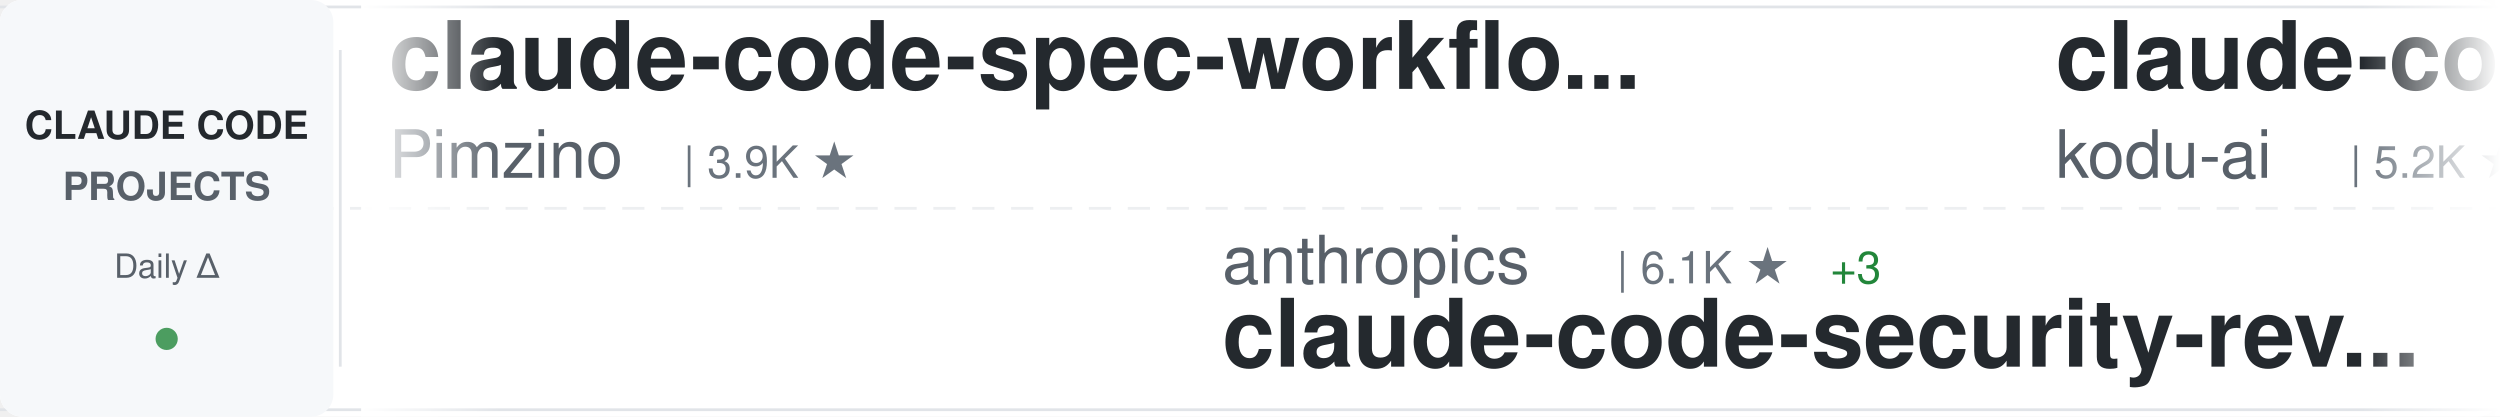
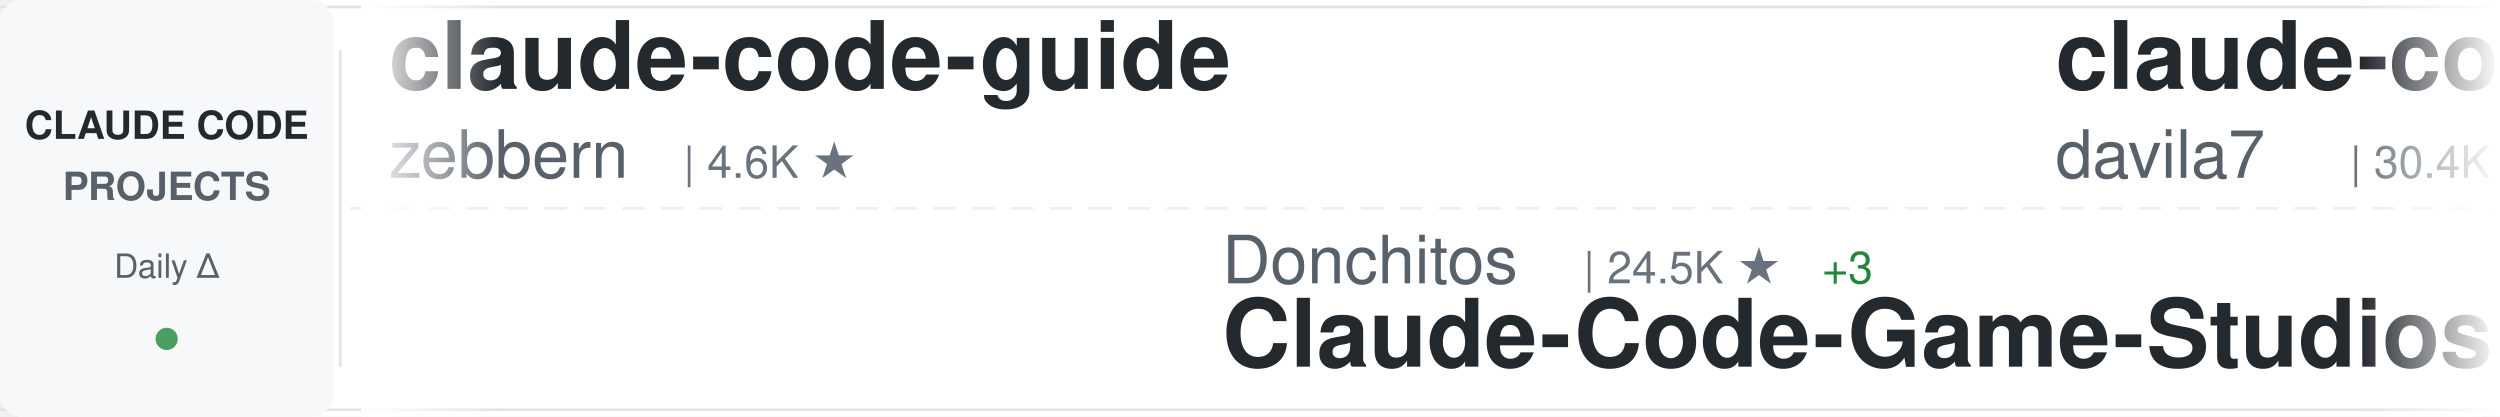
<svg xmlns="http://www.w3.org/2000/svg" width="900" height="150">
  <defs>
    <linearGradient id="awesomeLeftFade" x1="0%" y1="0%" x2="100%" y2="0%">
      <stop offset="0%" style="stop-color:#ffffff;stop-opacity:1" />
      <stop offset="100%" style="stop-color:#ffffff;stop-opacity:0" />
    </linearGradient>
    <linearGradient id="awesomeRightFade" x1="0%" y1="0%" x2="100%" y2="0%">
      <stop offset="0%" style="stop-color:#ffffff;stop-opacity:0" />
      <stop offset="100%" style="stop-color:#ffffff;stop-opacity:1" />
    </linearGradient>
  </defs>
  <rect width="900" height="150" fill="#ffffff" rx="8" />
  <rect x="0" y="2" width="900" height="1" fill="#e1e4e8" />
  <rect x="0" y="147" width="900" height="1" fill="#e1e4e8" />
  <line x1="0" y1="75" x2="900" y2="75" stroke="#e1e4e8" stroke-width="1" stroke-dasharray="8 6" opacity="0.6" />
  <rect x="0" y="0" width="120" height="150" fill="#f6f8fa" rx="8" />
  <text x="60" y="50" font-family="-apple-system, BlinkMacSystemFont, 'Segoe UI', Helvetica, Arial, sans-serif" font-size="14" font-weight="600" fill="#24292e" text-anchor="middle">CLAUDE CODE</text>
  <text x="60" y="72" font-family="-apple-system, BlinkMacSystemFont, 'Segoe UI', Helvetica, Arial, sans-serif" font-size="14" font-weight="600" fill="#586069" text-anchor="middle">PROJECTS</text>
  <text x="60" y="100" font-family="-apple-system, BlinkMacSystemFont, 'Segoe UI', Helvetica, Arial, sans-serif" font-size="12" font-weight="500" fill="#586069" text-anchor="middle">Daily Δ</text>
  <circle cx="60" cy="122" r="4" fill="#22863a" opacity="0.8" />
  <rect x="122" y="18" width="1" height="114" fill="#e1e4e8" />
  <clipPath id="awesomeTickerClip">
    <rect x="130" y="0" width="770" height="150" />
  </clipPath>
  <g clip-path="url(#awesomeTickerClip)">
    <g id="awesomeTickerItems">
      <animateTransform attributeName="transform" attributeType="XML" type="translate" from="0 0" to="-3000 0" dur="54s" repeatCount="indefinite" />
      <g transform="translate(0, 0)">
-         <text x="140" y="32" font-family="-apple-system, BlinkMacSystemFont, 'Segoe UI', Helvetica, Arial, sans-serif" font-size="34" font-weight="600" fill="#24292e">claude-code-spec-workflo...</text>
-         <text x="140" y="64" font-family="-apple-system, BlinkMacSystemFont, 'Segoe UI', Helvetica, Arial, sans-serif" font-size="24" font-weight="400" fill="#586069">Pimzino</text>
-         <text x="246" y="64" font-family="-apple-system, BlinkMacSystemFont, 'Segoe UI', Helvetica, Arial, sans-serif" font-size="16" font-weight="500" fill="#6a737d">| 3.9K ★</text>
+         <text x="140" y="32" font-family="-apple-system, BlinkMacSystemFont, 'Segoe UI', Helvetica, Arial, sans-serif" font-size="34" font-weight="600" fill="#24292e">claude-code-guide</text>
+         <text x="140" y="64" font-family="-apple-system, BlinkMacSystemFont, 'Segoe UI', Helvetica, Arial, sans-serif" font-size="24" font-weight="400" fill="#586069">zebbern</text>
+         <text x="246" y="64" font-family="-apple-system, BlinkMacSystemFont, 'Segoe UI', Helvetica, Arial, sans-serif" font-size="16" font-weight="500" fill="#6a737d">| 4.6K ★</text>
      </g>
      <g transform="translate(300, 0)">
-         <text x="140" y="102" font-family="-apple-system, BlinkMacSystemFont, 'Segoe UI', Helvetica, Arial, sans-serif" font-size="24" font-weight="400" fill="#586069">anthropics</text>
-         <text x="282" y="102" font-family="-apple-system, BlinkMacSystemFont, 'Segoe UI', Helvetica, Arial, sans-serif" font-size="16" font-weight="500" fill="#6a737d">| 6.1K ★</text>
-         <text x="359" y="102" font-family="-apple-system, BlinkMacSystemFont, 'Segoe UI', Helvetica, Arial, sans-serif" font-size="16" font-weight="500" fill="#22863a"> +3</text>
-         <text x="140" y="132" font-family="-apple-system, BlinkMacSystemFont, 'Segoe UI', Helvetica, Arial, sans-serif" font-size="34" font-weight="600" fill="#24292e">claude-code-security-rev...</text>
+         <text x="140" y="102" font-family="-apple-system, BlinkMacSystemFont, 'Segoe UI', Helvetica, Arial, sans-serif" font-size="24" font-weight="400" fill="#586069">Donchitos</text>
+         <text x="270" y="102" font-family="-apple-system, BlinkMacSystemFont, 'Segoe UI', Helvetica, Arial, sans-serif" font-size="16" font-weight="500" fill="#6a737d">| 24.5K ★</text>
+         <text x="356" y="102" font-family="-apple-system, BlinkMacSystemFont, 'Segoe UI', Helvetica, Arial, sans-serif" font-size="16" font-weight="500" fill="#22863a"> +3</text>
+         <text x="140" y="132" font-family="-apple-system, BlinkMacSystemFont, 'Segoe UI', Helvetica, Arial, sans-serif" font-size="34" font-weight="600" fill="#24292e">Claude-Code-Game-Studios</text>
      </g>
      <g transform="translate(600, 0)">
-         <text x="140" y="32" font-family="-apple-system, BlinkMacSystemFont, 'Segoe UI', Helvetica, Arial, sans-serif" font-size="34" font-weight="600" fill="#24292e">claude-coder</text>
-         <text x="140" y="64" font-family="-apple-system, BlinkMacSystemFont, 'Segoe UI', Helvetica, Arial, sans-serif" font-size="24" font-weight="400" fill="#586069">kodu-ai</text>
-         <text x="246" y="64" font-family="-apple-system, BlinkMacSystemFont, 'Segoe UI', Helvetica, Arial, sans-serif" font-size="16" font-weight="500" fill="#6a737d">| 5.2K ★</text>
+         <text x="140" y="32" font-family="-apple-system, BlinkMacSystemFont, 'Segoe UI', Helvetica, Arial, sans-serif" font-size="34" font-weight="600" fill="#24292e">claude-code-templates</text>
+         <text x="140" y="64" font-family="-apple-system, BlinkMacSystemFont, 'Segoe UI', Helvetica, Arial, sans-serif" font-size="24" font-weight="400" fill="#586069">davila7</text>
+         <text x="246" y="64" font-family="-apple-system, BlinkMacSystemFont, 'Segoe UI', Helvetica, Arial, sans-serif" font-size="16" font-weight="500" fill="#6a737d">| 30.4K ★</text>
+         <text x="332" y="64" font-family="-apple-system, BlinkMacSystemFont, 'Segoe UI', Helvetica, Arial, sans-serif" font-size="16" font-weight="500" fill="#22863a"> +6</text>
      </g>
      <g transform="translate(900, 0)">
-         <text x="140" y="102" font-family="-apple-system, BlinkMacSystemFont, 'Segoe UI', Helvetica, Arial, sans-serif" font-size="24" font-weight="400" fill="#586069">anthropics</text>
-         <text x="282" y="102" font-family="-apple-system, BlinkMacSystemFont, 'Segoe UI', Helvetica, Arial, sans-serif" font-size="16" font-weight="500" fill="#6a737d">| 956 ★</text>
-         <text x="140" y="132" font-family="-apple-system, BlinkMacSystemFont, 'Segoe UI', Helvetica, Arial, sans-serif" font-size="34" font-weight="600" fill="#24292e">claude-code-base-action</text>
+         <text x="140" y="102" font-family="-apple-system, BlinkMacSystemFont, 'Segoe UI', Helvetica, Arial, sans-serif" font-size="24" font-weight="400" fill="#586069">multica-ai</text>
+         <text x="282" y="102" font-family="-apple-system, BlinkMacSystemFont, 'Segoe UI', Helvetica, Arial, sans-serif" font-size="16" font-weight="500" fill="#6a737d">| 207.0K ★</text>
+         <text x="377" y="102" font-family="-apple-system, BlinkMacSystemFont, 'Segoe UI', Helvetica, Arial, sans-serif" font-size="16" font-weight="500" fill="#22863a"> +80</text>
+         <text x="140" y="132" font-family="-apple-system, BlinkMacSystemFont, 'Segoe UI', Helvetica, Arial, sans-serif" font-size="34" font-weight="600" fill="#24292e">andrej-karpathy-skills</text>
      </g>
      <g transform="translate(1200, 0)">
        <text x="140" y="32" font-family="-apple-system, BlinkMacSystemFont, 'Segoe UI', Helvetica, Arial, sans-serif" font-size="34" font-weight="600" fill="#24292e">Claude-Code-Source-Study</text>
        <text x="140" y="64" font-family="-apple-system, BlinkMacSystemFont, 'Segoe UI', Helvetica, Arial, sans-serif" font-size="24" font-weight="400" fill="#586069">luyao618</text>
        <text x="258" y="64" font-family="-apple-system, BlinkMacSystemFont, 'Segoe UI', Helvetica, Arial, sans-serif" font-size="16" font-weight="500" fill="#6a737d">| 1.7K ★</text>
+         <text x="335" y="64" font-family="-apple-system, BlinkMacSystemFont, 'Segoe UI', Helvetica, Arial, sans-serif" font-size="16" font-weight="500" fill="#22863a"> +1</text>
      </g>
      <g transform="translate(1500, 0)">
-         <text x="140" y="102" font-family="-apple-system, BlinkMacSystemFont, 'Segoe UI', Helvetica, Arial, sans-serif" font-size="24" font-weight="400" fill="#586069">xu-xiang</text>
-         <text x="258" y="102" font-family="-apple-system, BlinkMacSystemFont, 'Segoe UI', Helvetica, Arial, sans-serif" font-size="16" font-weight="500" fill="#6a737d">| 1.9K ★</text>
-         <text x="140" y="132" font-family="-apple-system, BlinkMacSystemFont, 'Segoe UI', Helvetica, Arial, sans-serif" font-size="34" font-weight="600" fill="#24292e">everything-claude-code-z...</text>
+         <text x="140" y="102" font-family="-apple-system, BlinkMacSystemFont, 'Segoe UI', Helvetica, Arial, sans-serif" font-size="24" font-weight="400" fill="#586069">ykdojo</text>
+         <text x="234" y="102" font-family="-apple-system, BlinkMacSystemFont, 'Segoe UI', Helvetica, Arial, sans-serif" font-size="16" font-weight="500" fill="#6a737d">| 9.9K ★</text>
+         <text x="311" y="102" font-family="-apple-system, BlinkMacSystemFont, 'Segoe UI', Helvetica, Arial, sans-serif" font-size="16" font-weight="500" fill="#22863a"> +3</text>
+         <text x="140" y="132" font-family="-apple-system, BlinkMacSystemFont, 'Segoe UI', Helvetica, Arial, sans-serif" font-size="34" font-weight="600" fill="#24292e">claude-code-tips</text>
      </g>
      <g transform="translate(1800, 0)">
-         <text x="140" y="32" font-family="-apple-system, BlinkMacSystemFont, 'Segoe UI', Helvetica, Arial, sans-serif" font-size="34" font-weight="600" fill="#24292e">Claude-Code</text>
-         <text x="140" y="64" font-family="-apple-system, BlinkMacSystemFont, 'Segoe UI', Helvetica, Arial, sans-serif" font-size="24" font-weight="400" fill="#586069">KPR111</text>
-         <text x="234" y="64" font-family="-apple-system, BlinkMacSystemFont, 'Segoe UI', Helvetica, Arial, sans-serif" font-size="16" font-weight="500" fill="#6a737d">| 18 ★</text>
+         <text x="140" y="32" font-family="-apple-system, BlinkMacSystemFont, 'Segoe UI', Helvetica, Arial, sans-serif" font-size="34" font-weight="600" fill="#24292e">my-claude-code-setup</text>
+         <text x="140" y="64" font-family="-apple-system, BlinkMacSystemFont, 'Segoe UI', Helvetica, Arial, sans-serif" font-size="24" font-weight="400" fill="#586069">centminmod</text>
+         <text x="282" y="64" font-family="-apple-system, BlinkMacSystemFont, 'Segoe UI', Helvetica, Arial, sans-serif" font-size="16" font-weight="500" fill="#6a737d">| 2.6K ★</text>
      </g>
      <g transform="translate(2100, 0)">
-         <text x="140" y="102" font-family="-apple-system, BlinkMacSystemFont, 'Segoe UI', Helvetica, Arial, sans-serif" font-size="24" font-weight="400" fill="#586069">ghuntley</text>
-         <text x="258" y="102" font-family="-apple-system, BlinkMacSystemFont, 'Segoe UI', Helvetica, Arial, sans-serif" font-size="16" font-weight="500" fill="#6a737d">| 990 ★</text>
-         <text x="140" y="132" font-family="-apple-system, BlinkMacSystemFont, 'Segoe UI', Helvetica, Arial, sans-serif" font-size="34" font-weight="600" fill="#24292e">claude-code-source-code-...</text>
+         <text x="140" y="102" font-family="-apple-system, BlinkMacSystemFont, 'Segoe UI', Helvetica, Arial, sans-serif" font-size="24" font-weight="400" fill="#586069">jeremylongshore</text>
+         <text x="342" y="102" font-family="-apple-system, BlinkMacSystemFont, 'Segoe UI', Helvetica, Arial, sans-serif" font-size="16" font-weight="500" fill="#6a737d">| 2.7K ★</text>
+         <text x="140" y="132" font-family="-apple-system, BlinkMacSystemFont, 'Segoe UI', Helvetica, Arial, sans-serif" font-size="34" font-weight="600" fill="#24292e">claude-code-plugins-plus...</text>
      </g>
      <g transform="translate(2400, 0)">
-         <text x="140" y="32" font-family="-apple-system, BlinkMacSystemFont, 'Segoe UI', Helvetica, Arial, sans-serif" font-size="34" font-weight="600" fill="#24292e">claude-code-infrastructu...</text>
-         <text x="140" y="64" font-family="-apple-system, BlinkMacSystemFont, 'Segoe UI', Helvetica, Arial, sans-serif" font-size="24" font-weight="400" fill="#586069">diet103</text>
-         <text x="246" y="64" font-family="-apple-system, BlinkMacSystemFont, 'Segoe UI', Helvetica, Arial, sans-serif" font-size="16" font-weight="500" fill="#6a737d">| 10.0K ★</text>
+         <text x="140" y="32" font-family="-apple-system, BlinkMacSystemFont, 'Segoe UI', Helvetica, Arial, sans-serif" font-size="34" font-weight="600" fill="#24292e">claude-code-from-source</text>
+         <text x="140" y="64" font-family="-apple-system, BlinkMacSystemFont, 'Segoe UI', Helvetica, Arial, sans-serif" font-size="24" font-weight="400" fill="#586069">alejandrobalderas</text>
+         <text x="366" y="64" font-family="-apple-system, BlinkMacSystemFont, 'Segoe UI', Helvetica, Arial, sans-serif" font-size="16" font-weight="500" fill="#6a737d">| 2.8K ★</text>
      </g>
      <g transform="translate(2700, 0)">
-         <text x="140" y="102" font-family="-apple-system, BlinkMacSystemFont, 'Segoe UI', Helvetica, Arial, sans-serif" font-size="24" font-weight="400" fill="#586069">repowise-dev</text>
-         <text x="306" y="102" font-family="-apple-system, BlinkMacSystemFont, 'Segoe UI', Helvetica, Arial, sans-serif" font-size="16" font-weight="500" fill="#6a737d">| 1.2K ★</text>
-         <text x="140" y="132" font-family="-apple-system, BlinkMacSystemFont, 'Segoe UI', Helvetica, Arial, sans-serif" font-size="34" font-weight="600" fill="#24292e">claude-code-prompts</text>
+         <text x="140" y="102" font-family="-apple-system, BlinkMacSystemFont, 'Segoe UI', Helvetica, Arial, sans-serif" font-size="24" font-weight="400" fill="#586069">Yeachan-Heo</text>
+         <text x="294" y="102" font-family="-apple-system, BlinkMacSystemFont, 'Segoe UI', Helvetica, Arial, sans-serif" font-size="16" font-weight="500" fill="#6a737d">| 38.8K ★</text>
+         <text x="380" y="102" font-family="-apple-system, BlinkMacSystemFont, 'Segoe UI', Helvetica, Arial, sans-serif" font-size="16" font-weight="500" fill="#22863a"> +3</text>
+         <text x="140" y="132" font-family="-apple-system, BlinkMacSystemFont, 'Segoe UI', Helvetica, Arial, sans-serif" font-size="34" font-weight="600" fill="#24292e">oh-my-claudecode</text>
      </g>
      <g transform="translate(3000, 0)">
-         <text x="140" y="32" font-family="-apple-system, BlinkMacSystemFont, 'Segoe UI', Helvetica, Arial, sans-serif" font-size="34" font-weight="600" fill="#24292e">claude-code-spec-workflo...</text>
-         <text x="140" y="64" font-family="-apple-system, BlinkMacSystemFont, 'Segoe UI', Helvetica, Arial, sans-serif" font-size="24" font-weight="400" fill="#586069">Pimzino</text>
-         <text x="246" y="64" font-family="-apple-system, BlinkMacSystemFont, 'Segoe UI', Helvetica, Arial, sans-serif" font-size="16" font-weight="500" fill="#6a737d">| 3.9K ★</text>
+         <text x="140" y="32" font-family="-apple-system, BlinkMacSystemFont, 'Segoe UI', Helvetica, Arial, sans-serif" font-size="34" font-weight="600" fill="#24292e">claude-code-guide</text>
+         <text x="140" y="64" font-family="-apple-system, BlinkMacSystemFont, 'Segoe UI', Helvetica, Arial, sans-serif" font-size="24" font-weight="400" fill="#586069">zebbern</text>
+         <text x="246" y="64" font-family="-apple-system, BlinkMacSystemFont, 'Segoe UI', Helvetica, Arial, sans-serif" font-size="16" font-weight="500" fill="#6a737d">| 4.6K ★</text>
      </g>
      <g transform="translate(3300, 0)">
-         <text x="140" y="102" font-family="-apple-system, BlinkMacSystemFont, 'Segoe UI', Helvetica, Arial, sans-serif" font-size="24" font-weight="400" fill="#586069">anthropics</text>
-         <text x="282" y="102" font-family="-apple-system, BlinkMacSystemFont, 'Segoe UI', Helvetica, Arial, sans-serif" font-size="16" font-weight="500" fill="#6a737d">| 6.1K ★</text>
-         <text x="359" y="102" font-family="-apple-system, BlinkMacSystemFont, 'Segoe UI', Helvetica, Arial, sans-serif" font-size="16" font-weight="500" fill="#22863a"> +3</text>
-         <text x="140" y="132" font-family="-apple-system, BlinkMacSystemFont, 'Segoe UI', Helvetica, Arial, sans-serif" font-size="34" font-weight="600" fill="#24292e">claude-code-security-rev...</text>
+         <text x="140" y="102" font-family="-apple-system, BlinkMacSystemFont, 'Segoe UI', Helvetica, Arial, sans-serif" font-size="24" font-weight="400" fill="#586069">Donchitos</text>
+         <text x="270" y="102" font-family="-apple-system, BlinkMacSystemFont, 'Segoe UI', Helvetica, Arial, sans-serif" font-size="16" font-weight="500" fill="#6a737d">| 24.5K ★</text>
+         <text x="356" y="102" font-family="-apple-system, BlinkMacSystemFont, 'Segoe UI', Helvetica, Arial, sans-serif" font-size="16" font-weight="500" fill="#22863a"> +3</text>
+         <text x="140" y="132" font-family="-apple-system, BlinkMacSystemFont, 'Segoe UI', Helvetica, Arial, sans-serif" font-size="34" font-weight="600" fill="#24292e">Claude-Code-Game-Studios</text>
      </g>
      <g transform="translate(3600, 0)">
-         <text x="140" y="32" font-family="-apple-system, BlinkMacSystemFont, 'Segoe UI', Helvetica, Arial, sans-serif" font-size="34" font-weight="600" fill="#24292e">claude-coder</text>
-         <text x="140" y="64" font-family="-apple-system, BlinkMacSystemFont, 'Segoe UI', Helvetica, Arial, sans-serif" font-size="24" font-weight="400" fill="#586069">kodu-ai</text>
-         <text x="246" y="64" font-family="-apple-system, BlinkMacSystemFont, 'Segoe UI', Helvetica, Arial, sans-serif" font-size="16" font-weight="500" fill="#6a737d">| 5.2K ★</text>
+         <text x="140" y="32" font-family="-apple-system, BlinkMacSystemFont, 'Segoe UI', Helvetica, Arial, sans-serif" font-size="34" font-weight="600" fill="#24292e">claude-code-templates</text>
+         <text x="140" y="64" font-family="-apple-system, BlinkMacSystemFont, 'Segoe UI', Helvetica, Arial, sans-serif" font-size="24" font-weight="400" fill="#586069">davila7</text>
+         <text x="246" y="64" font-family="-apple-system, BlinkMacSystemFont, 'Segoe UI', Helvetica, Arial, sans-serif" font-size="16" font-weight="500" fill="#6a737d">| 30.4K ★</text>
+         <text x="332" y="64" font-family="-apple-system, BlinkMacSystemFont, 'Segoe UI', Helvetica, Arial, sans-serif" font-size="16" font-weight="500" fill="#22863a"> +6</text>
      </g>
      <g transform="translate(3900, 0)">
-         <text x="140" y="102" font-family="-apple-system, BlinkMacSystemFont, 'Segoe UI', Helvetica, Arial, sans-serif" font-size="24" font-weight="400" fill="#586069">anthropics</text>
-         <text x="282" y="102" font-family="-apple-system, BlinkMacSystemFont, 'Segoe UI', Helvetica, Arial, sans-serif" font-size="16" font-weight="500" fill="#6a737d">| 956 ★</text>
-         <text x="140" y="132" font-family="-apple-system, BlinkMacSystemFont, 'Segoe UI', Helvetica, Arial, sans-serif" font-size="34" font-weight="600" fill="#24292e">claude-code-base-action</text>
+         <text x="140" y="102" font-family="-apple-system, BlinkMacSystemFont, 'Segoe UI', Helvetica, Arial, sans-serif" font-size="24" font-weight="400" fill="#586069">multica-ai</text>
+         <text x="282" y="102" font-family="-apple-system, BlinkMacSystemFont, 'Segoe UI', Helvetica, Arial, sans-serif" font-size="16" font-weight="500" fill="#6a737d">| 207.0K ★</text>
+         <text x="377" y="102" font-family="-apple-system, BlinkMacSystemFont, 'Segoe UI', Helvetica, Arial, sans-serif" font-size="16" font-weight="500" fill="#22863a"> +80</text>
+         <text x="140" y="132" font-family="-apple-system, BlinkMacSystemFont, 'Segoe UI', Helvetica, Arial, sans-serif" font-size="34" font-weight="600" fill="#24292e">andrej-karpathy-skills</text>
      </g>
    </g>
  </g>
  <rect x="130" y="0" width="50" height="150" fill="url(#awesomeLeftFade)" />
  <rect x="850" y="0" width="50" height="150" fill="url(#awesomeRightFade)" />
</svg>
